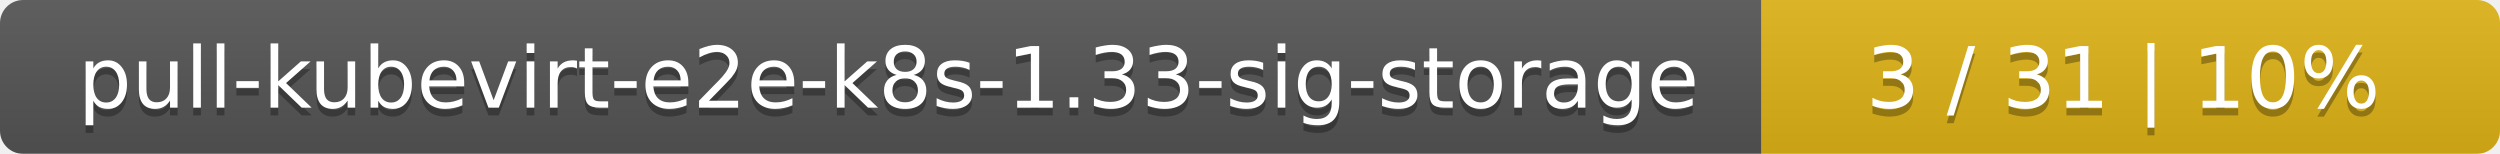
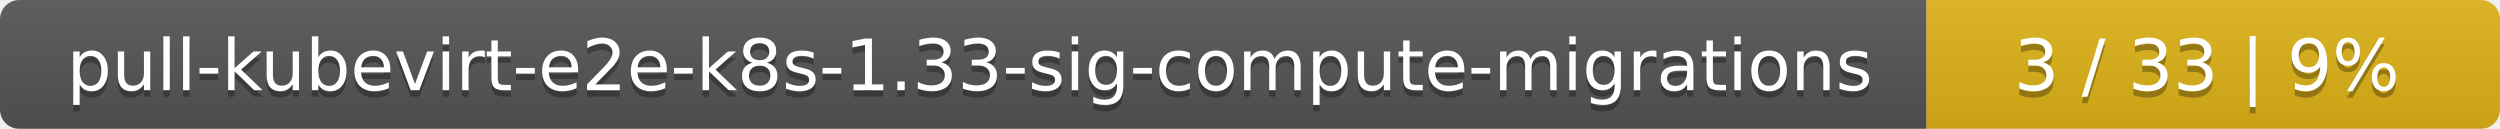
- <svg xmlns="http://www.w3.org/2000/svg" width="325" height="20">
+ <svg xmlns="http://www.w3.org/2000/svg" width="388" height="20">
  <linearGradient id="smooth" x2="0" y2="100%">
    <stop offset="0" stop-color="#bbb" stop-opacity=".1" />
    <stop offset="1" stop-opacity=".1" />
  </linearGradient>
  <mask id="round">
-     <rect width="325" height="20" rx="3" fill="#fff" />
+     <rect width="388" height="20" rx="3" fill="#fff" />
  </mask>
  <g mask="url(#round)">
-     <rect width="229" height="20" fill="#555" />
-     <rect x="229" width="96" height="20" fill="#dfb317" />
-     <rect width="325" height="20" fill="url(#smooth)" />
+     <rect width="299" height="20" fill="#555" />
+     <rect x="299" width="89" height="20" fill="#dfb317" />
+     <rect width="388" height="20" fill="url(#smooth)" />
  </g>
  <g fill="#fff" text-anchor="middle" font-family="DejaVu Sans,Verdana,Geneva,sans-serif" font-size="11">
-     <text x="115.5" y="15" fill="#010101" fill-opacity=".3">pull-kubevirt-e2e-k8s-1.33-sig-storage</text>
-     <text x="115.5" y="14">pull-kubevirt-e2e-k8s-1.33-sig-storage</text>
-     <text x="276" y="15" fill="#010101" fill-opacity=".3">3 / 31    |    10%</text>
-     <text x="276" y="14">3 / 31    |    10%</text>
+     <text x="150.5" y="15" fill="#010101" fill-opacity=".3">pull-kubevirt-e2e-k8s-1.33-sig-compute-migrations</text>
+     <text x="150.5" y="14">pull-kubevirt-e2e-k8s-1.33-sig-compute-migrations</text>
+     <text x="342.5" y="15" fill="#010101" fill-opacity=".3">3 / 33    |    9%</text>
+     <text x="342.5" y="14">3 / 33    |    9%</text>
  </g>
</svg>
